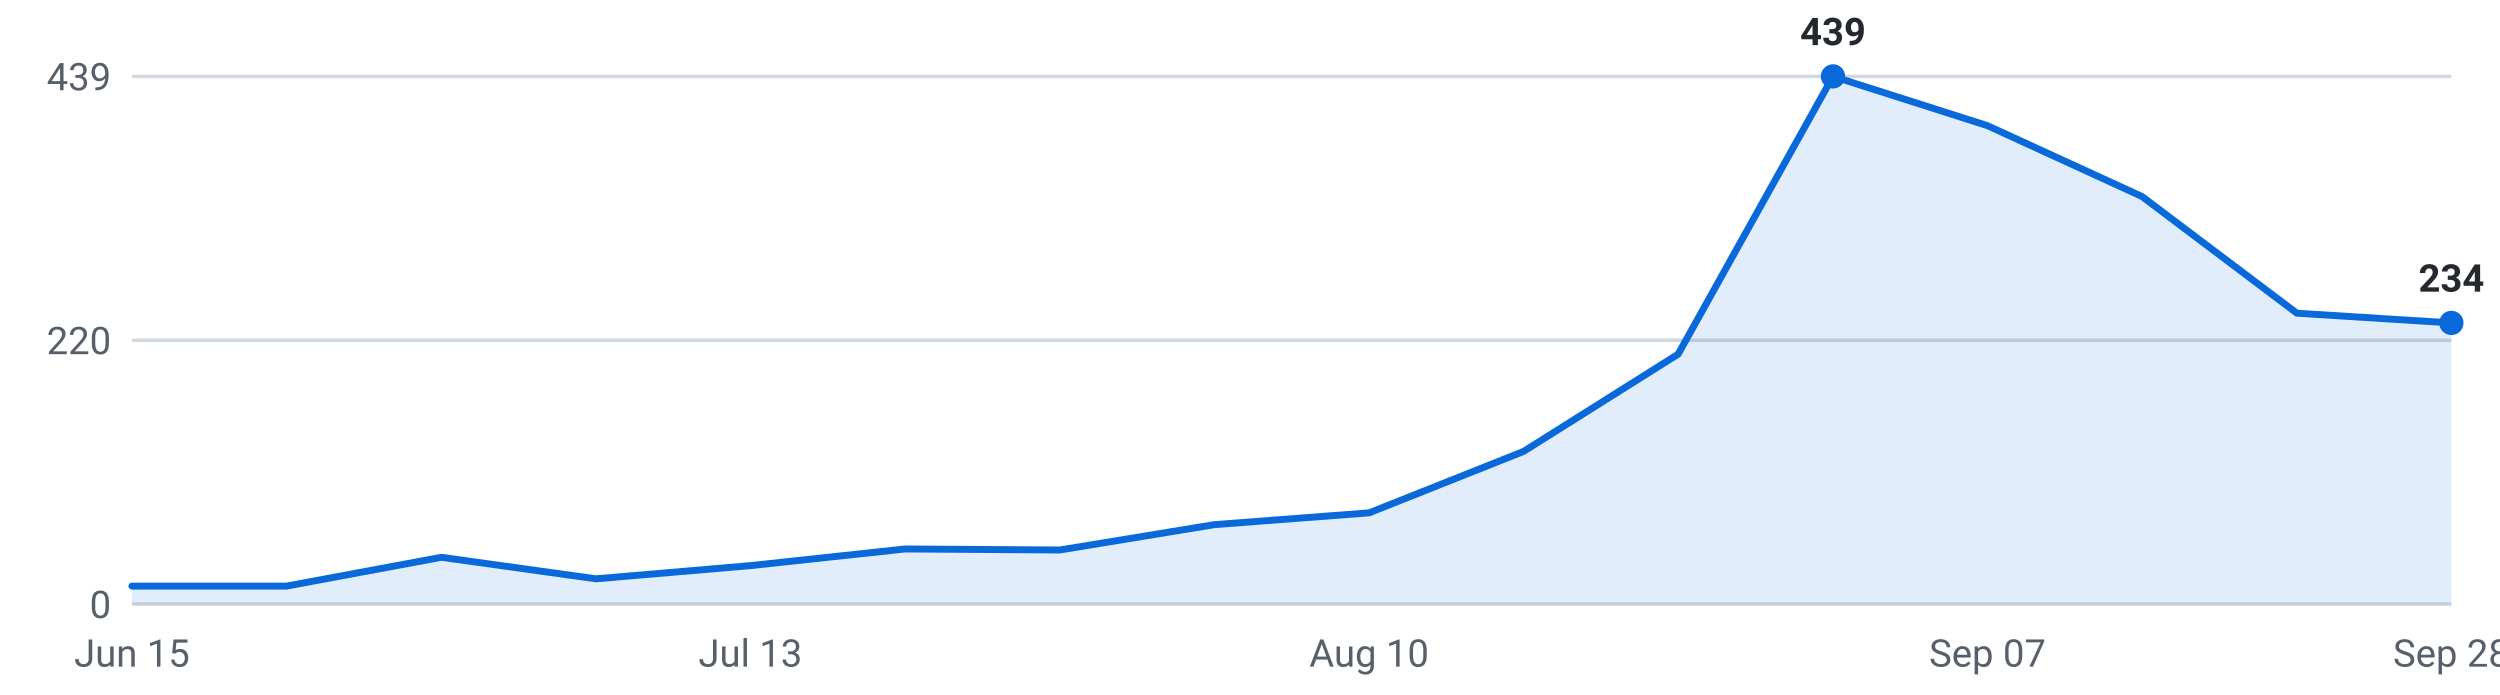
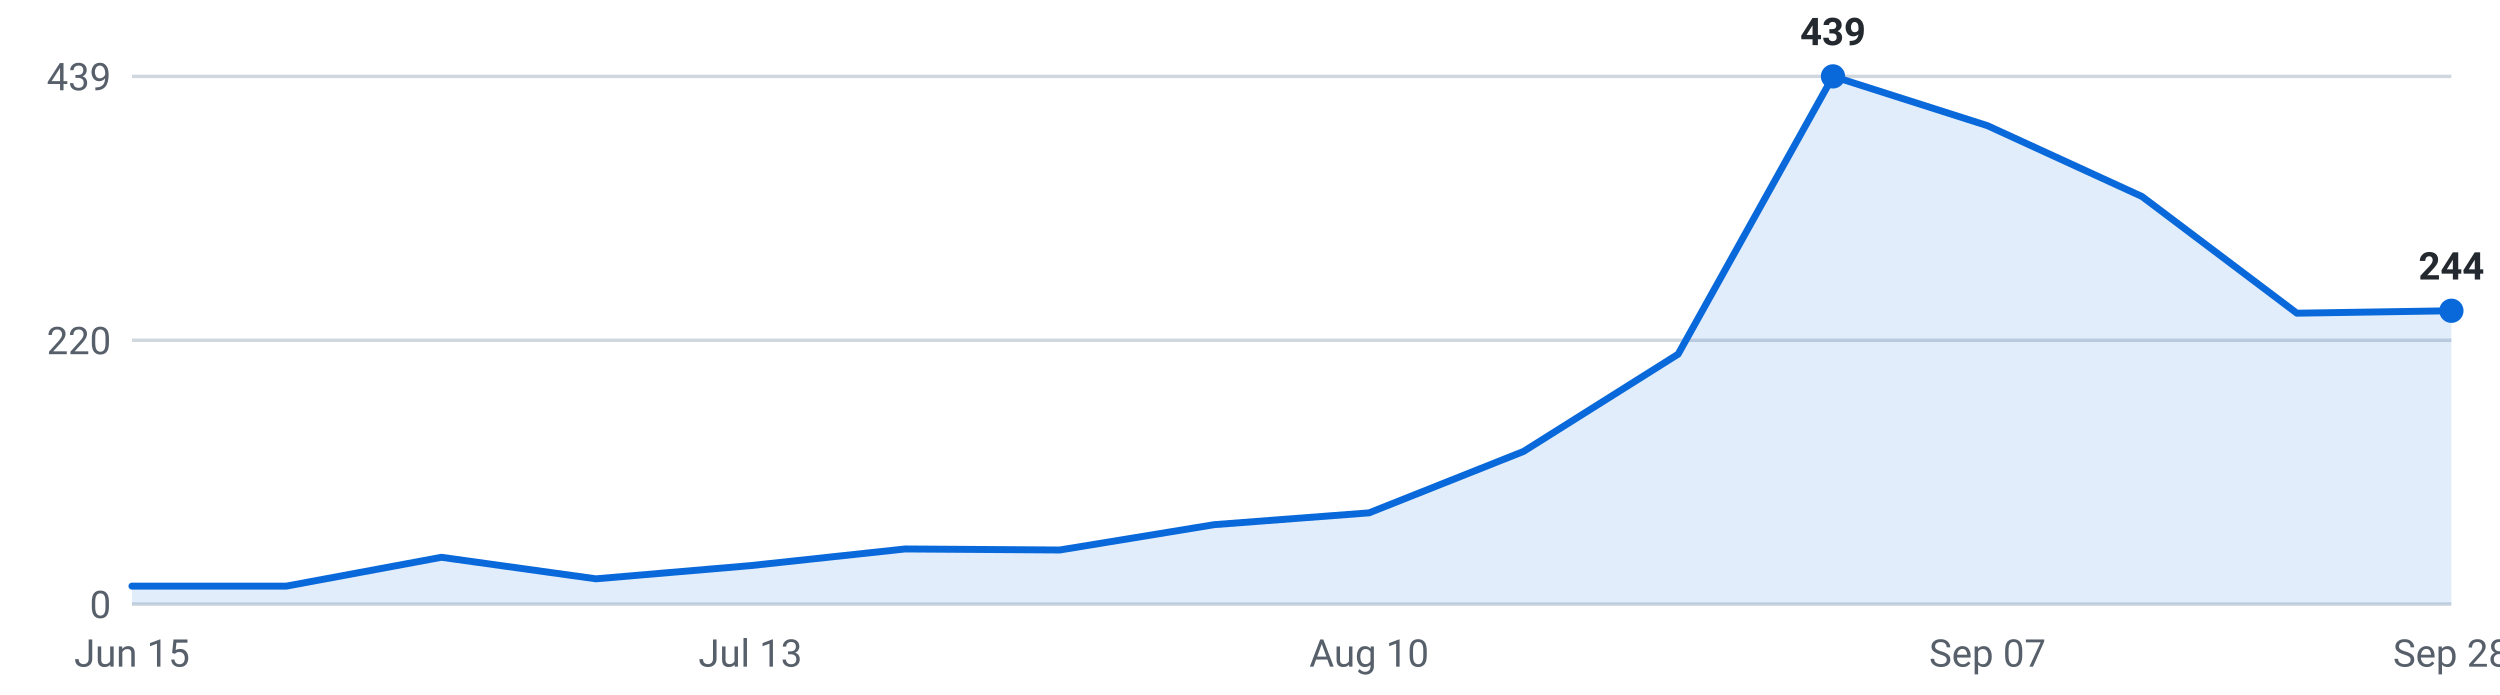
<svg xmlns="http://www.w3.org/2000/svg" viewBox="0 0 720 200" width="720" height="200" role="img" aria-label="Internships posted per week, last 16 weeks">
  <g font-family="-apple-system,Segoe UI,Roboto,sans-serif" font-size="11">
    <line x1="38" y1="174.0" x2="706" y2="174.0" stroke="#d0d7de" stroke-width="1" />
    <text x="32" y="178.0" text-anchor="end" fill="#57606a">0</text>
    <line x1="38" y1="98.0" x2="706" y2="98.0" stroke="#d0d7de" stroke-width="1" />
    <text x="32" y="102.0" text-anchor="end" fill="#57606a">220</text>
    <line x1="38" y1="22.0" x2="706" y2="22.0" stroke="#d0d7de" stroke-width="1" />
    <text x="32" y="26.0" text-anchor="end" fill="#57606a">439</text>
-     <path d="M38.0,174 L38.0,168.8 L82.5,168.8 L127.1,160.5 L171.6,166.7 L216.1,162.9 L260.7,158.1 L305.2,158.4 L349.7,151.1 L394.3,147.7 L438.8,130.0 L483.3,102.0 L527.9,22.0 L572.4,36.2 L616.9,56.6 L661.5,90.2 L706.0,93.0 L706.0,174 Z" fill="#0969da" fill-opacity="0.12" />
-     <polyline points="38.0,168.8 82.5,168.8 127.1,160.5 171.6,166.7 216.1,162.9 260.7,158.1 305.2,158.4 349.7,151.1 394.3,147.7 438.8,130.0 483.3,102.0 527.9,22.0 572.4,36.2 616.9,56.6 661.5,90.2 706.0,93.0" fill="none" stroke="#0969da" stroke-width="2" stroke-linejoin="round" stroke-linecap="round" />
+     <path d="M38.0,174 L38.0,168.8 L82.5,168.8 L127.1,160.5 L171.6,166.7 L216.1,162.9 L260.7,158.1 L305.2,158.4 L349.7,151.1 L394.3,147.7 L438.8,130.0 L483.3,102.0 L527.9,22.0 L572.4,36.2 L616.9,56.6 L661.5,90.2 L706.0,89.5 L706.0,174 Z" fill="#0969da" fill-opacity="0.12" />
+     <polyline points="38.0,168.8 82.5,168.8 127.1,160.5 171.6,166.7 216.1,162.9 260.7,158.1 305.2,158.4 349.7,151.1 394.3,147.7 438.8,130.0 483.3,102.0 527.9,22.0 572.4,36.2 616.9,56.6 661.5,90.2 706.0,89.5" fill="none" stroke="#0969da" stroke-width="2" stroke-linejoin="round" stroke-linecap="round" />
    <circle cx="527.9" cy="22.0" r="3.5" fill="#0969da" />
    <text x="527.9" y="13.0" text-anchor="middle" fill="#24292f" font-weight="600">439</text>
-     <circle cx="706.0" cy="93.0" r="3.5" fill="#0969da" />
-     <text x="706.0" y="84.0" text-anchor="middle" fill="#24292f" font-weight="600">234</text>
+     <circle cx="706.0" cy="89.5" r="3.5" fill="#0969da" />
+     <text x="706.0" y="80.5" text-anchor="middle" fill="#24292f" font-weight="600">244</text>
    <text x="38.0" y="192" text-anchor="middle" fill="#57606a">Jun 15</text>
    <text x="216.1" y="192" text-anchor="middle" fill="#57606a">Jul 13</text>
    <text x="394.3" y="192" text-anchor="middle" fill="#57606a">Aug 10</text>
    <text x="572.4" y="192" text-anchor="middle" fill="#57606a">Sep 07</text>
    <text x="706.0" y="192" text-anchor="middle" fill="#57606a">Sep 28</text>
  </g>
</svg>
